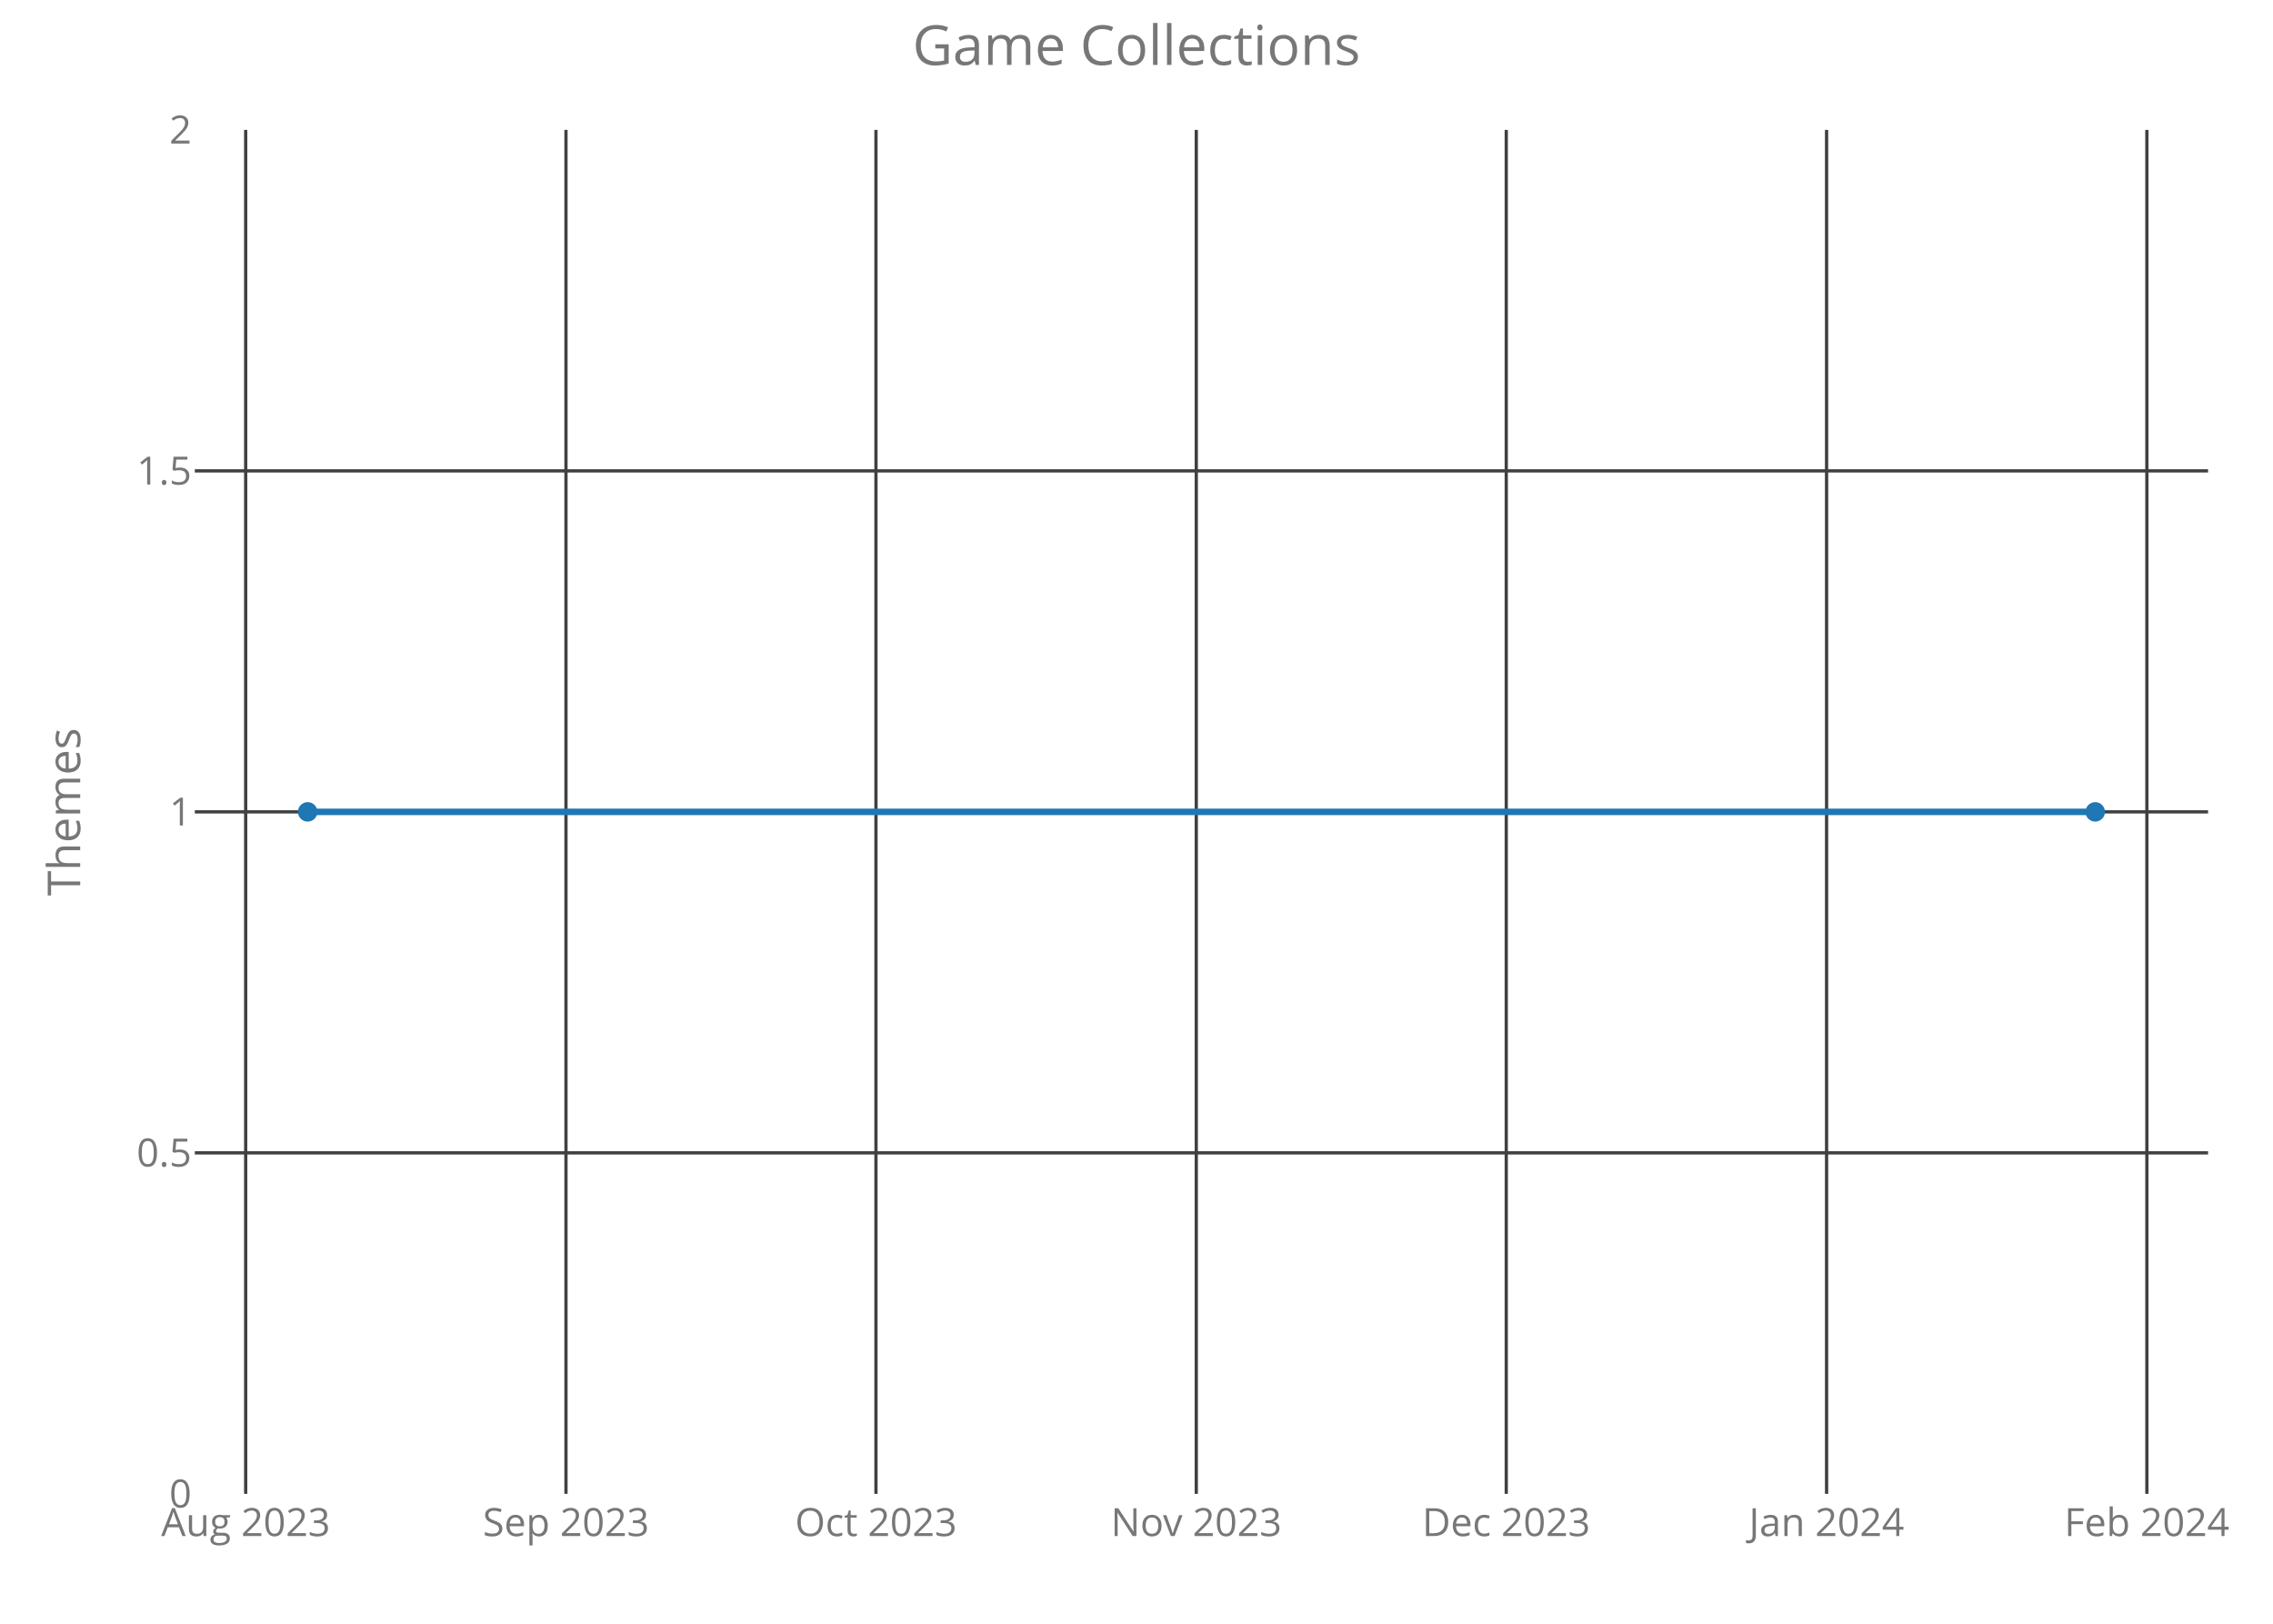
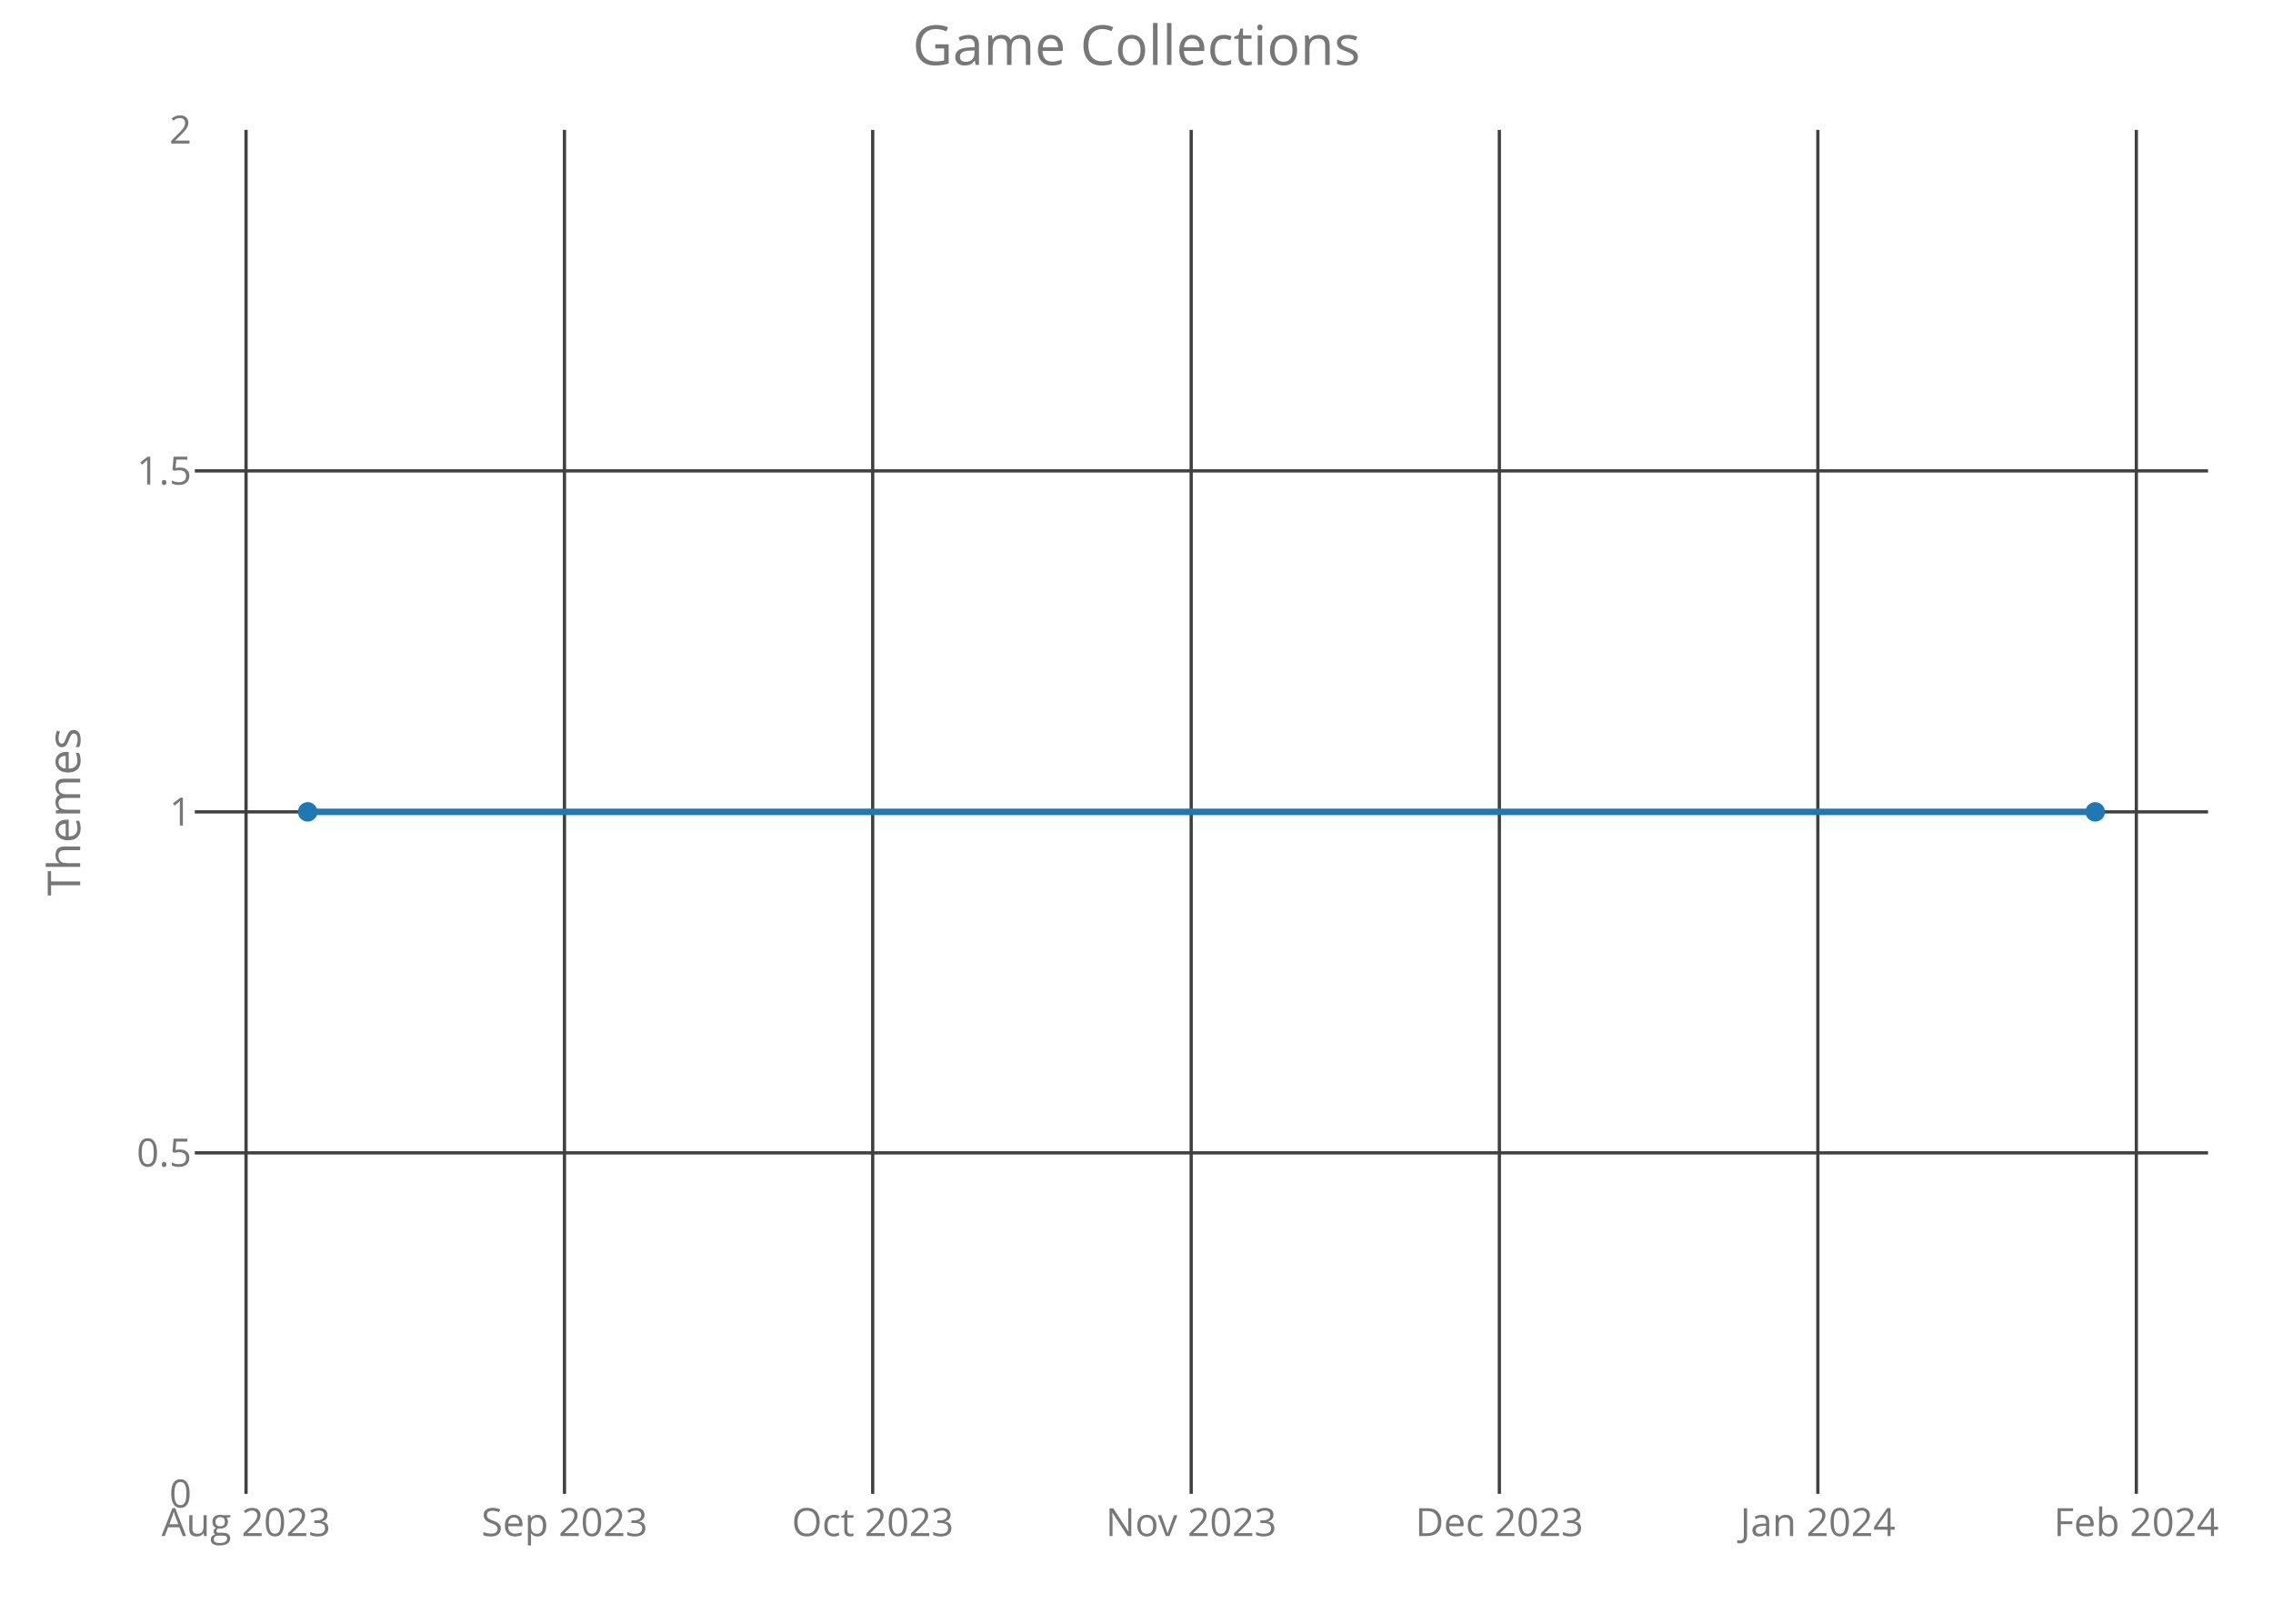
<svg xmlns="http://www.w3.org/2000/svg" class="main-svg" width="700" height="500" style="" viewBox="0 0 700 500">
  <rect x="0" y="0" width="700" height="500" style="fill: rgb(0, 0, 0); fill-opacity: 0;" />
-   <defs id="defs-7776c5">
+   <defs id="defs-4e5572">
    <g class="clips">
-       <clipPath id="clip7776c5xyplot" class="plotclip">
+       <clipPath id="clip4e5572xyplot" class="plotclip">
        <rect width="620" height="420" />
      </clipPath>
-       <clipPath class="axesclip" id="clip7776c5x">
+       <clipPath class="axesclip" id="clip4e5572x">
        <rect x="60" y="0" width="620" height="500" />
      </clipPath>
-       <clipPath class="axesclip" id="clip7776c5y">
+       <clipPath class="axesclip" id="clip4e5572y">
        <rect x="0" y="40" width="700" height="420" />
      </clipPath>
-       <clipPath class="axesclip" id="clip7776c5xy">
+       <clipPath class="axesclip" id="clip4e5572xy">
        <rect x="60" y="40" width="620" height="420" />
      </clipPath>
    </g>
    <g class="gradients" />
  </defs>
  <g class="bglayer">
    <rect class="bg" x="60" y="40" width="620" height="420" style="fill: rgb(0, 0, 0); fill-opacity: 0; stroke-width: 0;" />
  </g>
  <g class="layer-below">
    <g class="imagelayer" />
    <g class="shapelayer" />
  </g>
  <g class="cartesianlayer">
    <g class="subplot xy">
      <g class="layer-subplot">
        <g class="shapelayer" />
        <g class="imagelayer" />
      </g>
      <g class="gridlayer">
        <g class="x">
-           <path class="xgrid crisp" transform="translate(75.66,0)" d="M0,40v420" style="stroke: rgb(64, 64, 64); stroke-opacity: 1; stroke-width: 1px;" />
-           <path class="xgrid crisp" transform="translate(174.3,0)" d="M0,40v420" style="stroke: rgb(64, 64, 64); stroke-opacity: 1; stroke-width: 1px;" />
-           <path class="xgrid crisp" transform="translate(269.76,0)" d="M0,40v420" style="stroke: rgb(64, 64, 64); stroke-opacity: 1; stroke-width: 1px;" />
-           <path class="xgrid crisp" transform="translate(368.41,0)" d="M0,40v420" style="stroke: rgb(64, 64, 64); stroke-opacity: 1; stroke-width: 1px;" />
-           <path class="xgrid crisp" transform="translate(463.87,0)" d="M0,40v420" style="stroke: rgb(64, 64, 64); stroke-opacity: 1; stroke-width: 1px;" />
-           <path class="xgrid crisp" transform="translate(562.52,0)" d="M0,40v420" style="stroke: rgb(64, 64, 64); stroke-opacity: 1; stroke-width: 1px;" />
-           <path class="xgrid crisp" transform="translate(661.16,0)" d="M0,40v420" style="stroke: rgb(64, 64, 64); stroke-opacity: 1; stroke-width: 1px;" />
+           <path class="xgrid crisp" transform="translate(75.77,0)" d="M0,40v420" style="stroke: rgb(64, 64, 64); stroke-opacity: 1; stroke-width: 1px;" />
+           <path class="xgrid crisp" transform="translate(173.84,0)" d="M0,40v420" style="stroke: rgb(64, 64, 64); stroke-opacity: 1; stroke-width: 1px;" />
+           <path class="xgrid crisp" transform="translate(268.76,0)" d="M0,40v420" style="stroke: rgb(64, 64, 64); stroke-opacity: 1; stroke-width: 1px;" />
+           <path class="xgrid crisp" transform="translate(366.84,0)" d="M0,40v420" style="stroke: rgb(64, 64, 64); stroke-opacity: 1; stroke-width: 1px;" />
+           <path class="xgrid crisp" transform="translate(461.75,0)" d="M0,40v420" style="stroke: rgb(64, 64, 64); stroke-opacity: 1; stroke-width: 1px;" />
+           <path class="xgrid crisp" transform="translate(559.83,0)" d="M0,40v420" style="stroke: rgb(64, 64, 64); stroke-opacity: 1; stroke-width: 1px;" />
+           <path class="xgrid crisp" transform="translate(657.91,0)" d="M0,40v420" style="stroke: rgb(64, 64, 64); stroke-opacity: 1; stroke-width: 1px;" />
        </g>
        <g class="y">
          <path class="ygrid crisp" transform="translate(0,355)" d="M60,0h620" style="stroke: rgb(64, 64, 64); stroke-opacity: 1; stroke-width: 1px;" />
          <path class="ygrid crisp" transform="translate(0,250)" d="M60,0h620" style="stroke: rgb(64, 64, 64); stroke-opacity: 1; stroke-width: 1px;" />
          <path class="ygrid crisp" transform="translate(0,145)" d="M60,0h620" style="stroke: rgb(64, 64, 64); stroke-opacity: 1; stroke-width: 1px;" />
        </g>
      </g>
      <g class="zerolinelayer" />
      <path class="xlines-below crisp" d="M0,0" style="fill: none;" />
      <path class="ylines-below crisp" d="M0,0" style="fill: none;" />
      <g class="overlines-below" />
      <g class="xaxislayer-below">
        <g class="xtick">
-           <text text-anchor="middle" x="0" y="473" transform="translate(75.66,0)" style="font-family: 'Open Sans'; font-size: 12px; fill: rgb(119, 119, 119); fill-opacity: 1; white-space: pre;">Aug 2023</text>
+           <text text-anchor="middle" x="0" y="473" transform="translate(75.77,0)" style="font-family: 'Open Sans'; font-size: 12px; fill: rgb(119, 119, 119); fill-opacity: 1; white-space: pre;">Aug 2023</text>
        </g>
        <g class="xtick">
-           <text text-anchor="middle" x="0" y="473" transform="translate(174.3,0)" style="font-family: 'Open Sans'; font-size: 12px; fill: rgb(119, 119, 119); fill-opacity: 1; white-space: pre;">Sep 2023</text>
+           <text text-anchor="middle" x="0" y="473" transform="translate(173.84,0)" style="font-family: 'Open Sans'; font-size: 12px; fill: rgb(119, 119, 119); fill-opacity: 1; white-space: pre;">Sep 2023</text>
        </g>
        <g class="xtick">
-           <text text-anchor="middle" x="0" y="473" transform="translate(269.76,0)" style="font-family: 'Open Sans'; font-size: 12px; fill: rgb(119, 119, 119); fill-opacity: 1; white-space: pre;">Oct 2023</text>
+           <text text-anchor="middle" x="0" y="473" transform="translate(268.76,0)" style="font-family: 'Open Sans'; font-size: 12px; fill: rgb(119, 119, 119); fill-opacity: 1; white-space: pre;">Oct 2023</text>
        </g>
        <g class="xtick">
-           <text text-anchor="middle" x="0" y="473" transform="translate(368.41,0)" style="font-family: 'Open Sans'; font-size: 12px; fill: rgb(119, 119, 119); fill-opacity: 1; white-space: pre;">Nov 2023</text>
+           <text text-anchor="middle" x="0" y="473" transform="translate(366.84,0)" style="font-family: 'Open Sans'; font-size: 12px; fill: rgb(119, 119, 119); fill-opacity: 1; white-space: pre;">Nov 2023</text>
        </g>
        <g class="xtick">
-           <text text-anchor="middle" x="0" y="473" transform="translate(463.87,0)" style="font-family: 'Open Sans'; font-size: 12px; fill: rgb(119, 119, 119); fill-opacity: 1; white-space: pre;">Dec 2023</text>
+           <text text-anchor="middle" x="0" y="473" transform="translate(461.75,0)" style="font-family: 'Open Sans'; font-size: 12px; fill: rgb(119, 119, 119); fill-opacity: 1; white-space: pre;">Dec 2023</text>
        </g>
        <g class="xtick">
-           <text text-anchor="middle" x="0" y="473" transform="translate(562.52,0)" style="font-family: 'Open Sans'; font-size: 12px; fill: rgb(119, 119, 119); fill-opacity: 1; white-space: pre;">Jan 2024</text>
+           <text text-anchor="middle" x="0" y="473" transform="translate(559.83,0)" style="font-family: 'Open Sans'; font-size: 12px; fill: rgb(119, 119, 119); fill-opacity: 1; white-space: pre;">Jan 2024</text>
        </g>
        <g class="xtick">
-           <text text-anchor="middle" x="0" y="473" transform="translate(661.16,0)" style="font-family: 'Open Sans'; font-size: 12px; fill: rgb(119, 119, 119); fill-opacity: 1; white-space: pre;">Feb 2024</text>
+           <text text-anchor="middle" x="0" y="473" transform="translate(657.91,0)" style="font-family: 'Open Sans'; font-size: 12px; fill: rgb(119, 119, 119); fill-opacity: 1; white-space: pre;">Feb 2024</text>
        </g>
      </g>
      <g class="yaxislayer-below">
        <g class="ytick">
          <text text-anchor="end" x="59" y="4.2" transform="translate(0,460)" style="font-family: 'Open Sans'; font-size: 12px; fill: rgb(119, 119, 119); fill-opacity: 1; white-space: pre;">0</text>
        </g>
        <g class="ytick">
          <text text-anchor="end" x="59" y="4.2" transform="translate(0,355)" style="font-family: 'Open Sans'; font-size: 12px; fill: rgb(119, 119, 119); fill-opacity: 1; white-space: pre;">0.5</text>
        </g>
        <g class="ytick">
          <text text-anchor="end" x="59" y="4.2" transform="translate(0,250)" style="font-family: 'Open Sans'; font-size: 12px; fill: rgb(119, 119, 119); fill-opacity: 1; white-space: pre;">1</text>
        </g>
        <g class="ytick">
          <text text-anchor="end" x="59" y="4.2" transform="translate(0,145)" style="font-family: 'Open Sans'; font-size: 12px; fill: rgb(119, 119, 119); fill-opacity: 1; white-space: pre;">1.5</text>
        </g>
        <g class="ytick">
          <text text-anchor="end" x="59" y="4.2" transform="translate(0,40)" style="font-family: 'Open Sans'; font-size: 12px; fill: rgb(119, 119, 119); fill-opacity: 1; white-space: pre;">2</text>
        </g>
      </g>
      <g class="overaxes-below" />
-       <g class="plot" transform="translate(60,40)" clip-path="url('#clip7776c5xyplot')">
+       <g class="plot" transform="translate(60,40)" clip-path="url('#clip4e5572xyplot')">
        <g class="scatterlayer mlayer">
-           <g class="trace scatter trace712b6c" style="stroke-miterlimit: 2; opacity: 1;">
+           <g class="trace scatter trace90736b" style="stroke-miterlimit: 2; opacity: 1;">
            <g class="fills" />
            <g class="errorbars" />
            <g class="lines">
              <path class="js-line" d="M34.75,210L585.25,210" style="vector-effect: non-scaling-stroke; fill: none; stroke: rgb(31, 119, 180); stroke-opacity: 1; stroke-width: 2px; opacity: 1;" />
            </g>
            <g class="points">
              <path class="point" transform="translate(34.75,210)" d="M3,0A3,3 0 1,1 0,-3A3,3 0 0,1 3,0Z" style="opacity: 1; stroke-width: 0px; fill: rgb(31, 119, 180); fill-opacity: 1;" />
              <path class="point" transform="translate(585.25,210)" d="M3,0A3,3 0 1,1 0,-3A3,3 0 0,1 3,0Z" style="opacity: 1; stroke-width: 0px; fill: rgb(31, 119, 180); fill-opacity: 1;" />
            </g>
            <g class="text" />
          </g>
        </g>
      </g>
      <g class="overplot" />
      <path class="xlines-above" />
      <path class="ylines-above" />
      <g class="overlines-above" />
      <g class="xaxislayer-above" />
      <g class="yaxislayer-above" />
      <g class="overaxes-above" />
    </g>
  </g>
  <g class="polarlayer" />
  <g class="ternarylayer" />
  <g class="geolayer" />
  <g class="funnelarealayer" />
  <g class="pielayer" />
  <g class="treemaplayer" />
  <g class="sunburstlayer" />
  <g class="glimages" />
-   <defs id="topdefs-7776c5">
+   <defs id="topdefs-4e5572">
    <g class="clips" />
  </defs>
  <g class="layer-above">
    <g class="imagelayer" />
    <g class="shapelayer" />
  </g>
  <g class="infolayer">
    <g class="g-gtitle">
      <text class="gtitle" x="350" y="20" text-anchor="middle" dy="0em" style="font-family: 'Open Sans'; font-size: 17px; fill: rgb(119, 119, 119); opacity: 1; font-weight: normal; white-space: pre;">Game Collections</text>
    </g>
    <g class="g-xtitle" />
    <g class="g-ytitle">
      <text class="ytitle" transform="rotate(-90,24.7,250)" x="24.7" y="250" text-anchor="middle" style="font-family: 'Open Sans'; font-size: 14px; fill: rgb(119, 119, 119); opacity: 1; font-weight: normal; white-space: pre;">Themes</text>
    </g>
  </g>
</svg>
